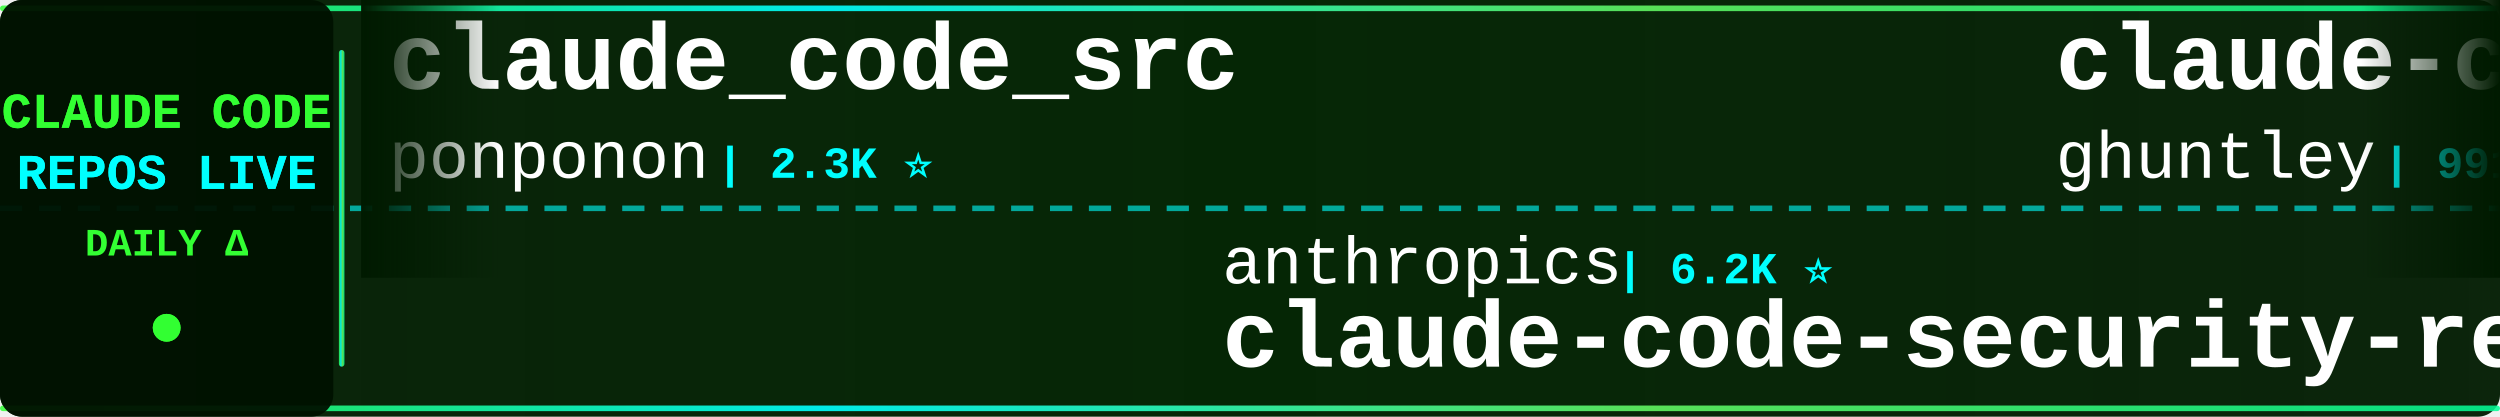
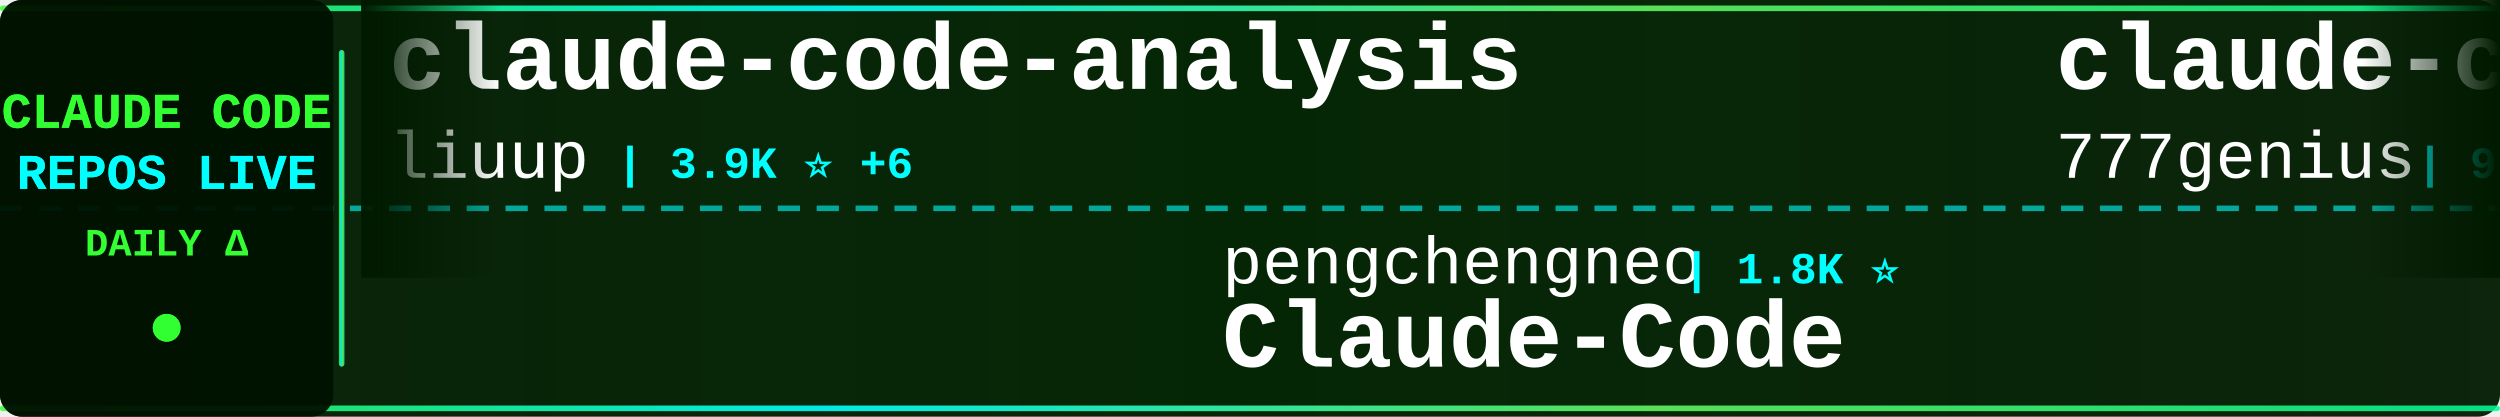
<svg xmlns="http://www.w3.org/2000/svg" width="900" height="150">
  <defs>
    <linearGradient id="tickerBg" x1="0%" y1="0%" x2="100%" y2="0%">
      <stop offset="0%" style="stop-color:#001a00;stop-opacity:0.95" />
      <stop offset="50%" style="stop-color:#002200;stop-opacity:0.98" />
      <stop offset="100%" style="stop-color:#001a00;stop-opacity:0.95" />
    </linearGradient>
    <linearGradient id="borderGrad" x1="0%" y1="0%" x2="100%" y2="0%">
      <stop offset="0%" style="stop-color:#33ff33;stop-opacity:0.85">
        <animate attributeName="stop-opacity" values="0.85;1;0.85" dur="2s" repeatCount="indefinite" />
      </stop>
      <stop offset="33%" style="stop-color:#00ffff;stop-opacity:0.9">
        <animate attributeName="stop-opacity" values="0.9;1;0.9" dur="2.2s" repeatCount="indefinite" />
      </stop>
      <stop offset="66%" style="stop-color:#66ff66;stop-opacity:0.85">
        <animate attributeName="stop-opacity" values="0.85;1;0.85" dur="1.8s" repeatCount="indefinite" />
      </stop>
      <stop offset="100%" style="stop-color:#00ff99;stop-opacity:0.85">
        <animate attributeName="stop-opacity" values="0.85;1;0.85" dur="2s" repeatCount="indefinite" />
      </stop>
    </linearGradient>
    <filter id="textGlow">
      <feGaussianBlur stdDeviation="0.1" result="coloredBlur" />
      <feMerge>
        <feMergeNode in="coloredBlur" />
        <feMergeNode in="SourceGraphic" />
      </feMerge>
    </filter>
    <filter id="metricGlow">
      <feGaussianBlur stdDeviation="0.2" result="coloredBlur" />
      <feMerge>
        <feMergeNode in="coloredBlur" />
        <feMergeNode in="SourceGraphic" />
      </feMerge>
    </filter>
    <linearGradient id="leftFade" x1="0%" y1="0%" x2="100%" y2="0%">
      <stop offset="0%" style="stop-color:#001a00;stop-opacity:1" />
      <stop offset="100%" style="stop-color:#001a00;stop-opacity:0" />
    </linearGradient>
    <linearGradient id="rightFade" x1="0%" y1="0%" x2="100%" y2="0%">
      <stop offset="0%" style="stop-color:#001a00;stop-opacity:0" />
      <stop offset="100%" style="stop-color:#001a00;stop-opacity:1" />
    </linearGradient>
  </defs>
  <rect width="900" height="150" fill="url(#tickerBg)" rx="8" />
  <rect x="0" y="2" width="900" height="2" fill="url(#borderGrad)" rx="1" />
  <rect x="0" y="146" width="900" height="2" fill="url(#borderGrad)" rx="1" />
  <line x1="0" y1="75" x2="900" y2="75" stroke="#00ffff" stroke-width="2" stroke-dasharray="8 6" opacity="0.6" />
  <rect x="0" y="0" width="120" height="150" fill="#001100" opacity="0.95" rx="8" />
  <text x="60" y="46" font-family="'Courier New', monospace" font-size="18" font-weight="bold" fill="#33ff33" text-anchor="middle" filter="url(#textGlow)">
    CLAUDE CODE
  </text>
  <text x="60" y="68" font-family="'Courier New', monospace" font-size="18" font-weight="bold" fill="#00ffff" text-anchor="middle" filter="url(#textGlow)">
    REPOS LIVE
  </text>
  <text x="60" y="92" font-family="'Courier New', monospace" font-size="14" font-weight="bold" fill="#33ff33" text-anchor="middle">
    DAILY Δ
  </text>
  <circle cx="60" cy="118" r="5" fill="#33ff33" filter="url(#metricGlow)">
    <animate attributeName="r" values="4;6;4" dur="1.5s" repeatCount="indefinite" />
    <animate attributeName="opacity" values="0.6;1;0.6" dur="1.5s" repeatCount="indefinite" />
  </circle>
  <rect x="122" y="18" width="2" height="114" fill="url(#borderGrad)" rx="1" />
  <clipPath id="tickerClip">
    <rect x="130" y="0" width="770" height="150" />
  </clipPath>
  <g clip-path="url(#tickerClip)">
    <g id="tickerItems">
      <animateTransform attributeName="transform" attributeType="XML" type="translate" from="0 0" to="-3000 0" dur="54s" repeatCount="indefinite" />
      <g transform="translate(0, 0)">
-         <text x="140" y="32" font-family="'Courier New', monospace" font-size="34" font-weight="bold" fill="#ffffff">claude_code_src</text>
-         <text x="140" y="64" font-family="'Courier New', monospace" font-size="24" font-weight="normal" fill="#ffffff" opacity="1.0">ponponon</text>
-         <text x="258" y="64" font-family="'Courier New', monospace" font-size="16" font-weight="bold" fill="#00ffff"> | 2.3K ⭐</text>
+         <text x="140" y="32" font-family="'Courier New', monospace" font-size="34" font-weight="bold" fill="#ffffff">claude-code-analysis</text>
+         <text x="140" y="64" font-family="'Courier New', monospace" font-size="24" font-weight="normal" fill="#ffffff" opacity="1.0">liuup</text>
+         <text x="222" y="64" font-family="'Courier New', monospace" font-size="16" font-weight="bold" fill="#00ffff"> | 3.9K ⭐ +6</text>
      </g>
      <g transform="translate(300, 0)">
-         <text x="140" y="102" font-family="'Courier New', monospace" font-size="24" font-weight="normal" fill="#ffffff" opacity="1.0">anthropics</text>
-         <text x="282" y="102" font-family="'Courier New', monospace" font-size="16" font-weight="bold" fill="#00ffff"> | 6.2K ⭐</text>
-         <text x="140" y="132" font-family="'Courier New', monospace" font-size="34" font-weight="bold" fill="#ffffff">claude-code-security-rev...</text>
+         <text x="140" y="102" font-family="'Courier New', monospace" font-size="24" font-weight="normal" fill="#ffffff" opacity="1.0">pengchengneo</text>
+         <text x="306" y="102" font-family="'Courier New', monospace" font-size="16" font-weight="bold" fill="#00ffff"> | 1.8K ⭐</text>
+         <text x="140" y="132" font-family="'Courier New', monospace" font-size="34" font-weight="bold" fill="#ffffff">Claude-Code</text>
      </g>
      <g transform="translate(600, 0)">
-         <text x="140" y="32" font-family="'Courier New', monospace" font-size="34" font-weight="bold" fill="#ffffff">claude-code-source-code-...</text>
-         <text x="140" y="64" font-family="'Courier New', monospace" font-size="24" font-weight="normal" fill="#ffffff" opacity="1.0">ghuntley</text>
-         <text x="258" y="64" font-family="'Courier New', monospace" font-size="16" font-weight="bold" fill="#00ffff"> | 991 ⭐</text>
+         <text x="140" y="32" font-family="'Courier New', monospace" font-size="34" font-weight="bold" fill="#ffffff">claude-code-source-code</text>
+         <text x="140" y="64" font-family="'Courier New', monospace" font-size="24" font-weight="normal" fill="#ffffff" opacity="1.0">777genius</text>
+         <text x="270" y="64" font-family="'Courier New', monospace" font-size="16" font-weight="bold" fill="#00ffff"> | 930 ⭐</text>
      </g>
      <g transform="translate(900, 0)">
-         <text x="140" y="102" font-family="'Courier New', monospace" font-size="24" font-weight="normal" fill="#ffffff" opacity="1.0">alejandrobalderas</text>
-         <text x="366" y="102" font-family="'Courier New', monospace" font-size="16" font-weight="bold" fill="#00ffff"> | 2.8K ⭐</text>
-         <text x="140" y="132" font-family="'Courier New', monospace" font-size="34" font-weight="bold" fill="#ffffff">claude-code-from-source</text>
+         <text x="140" y="102" font-family="'Courier New', monospace" font-size="24" font-weight="normal" fill="#ffffff" opacity="1.0">anthropics</text>
+         <text x="282" y="102" font-family="'Courier New', monospace" font-size="16" font-weight="bold" fill="#00ffff"> | 973 ⭐ +1</text>
+         <text x="140" y="132" font-family="'Courier New', monospace" font-size="34" font-weight="bold" fill="#ffffff">claude-code-base-action</text>
      </g>
      <g transform="translate(1200, 0)">
-         <text x="140" y="32" font-family="'Courier New', monospace" font-size="34" font-weight="bold" fill="#ffffff">claude-code-showcase</text>
-         <text x="140" y="64" font-family="'Courier New', monospace" font-size="24" font-weight="normal" fill="#ffffff" opacity="1.0">ChrisWiles</text>
-         <text x="282" y="64" font-family="'Courier New', monospace" font-size="16" font-weight="bold" fill="#00ffff"> | 6.1K ⭐ +1</text>
+         <text x="140" y="32" font-family="'Courier New', monospace" font-size="34" font-weight="bold" fill="#ffffff">Dive-into-Claude-Code</text>
+         <text x="140" y="64" font-family="'Courier New', monospace" font-size="24" font-weight="normal" fill="#ffffff" opacity="1.0">VILA-Lab</text>
+         <text x="258" y="64" font-family="'Courier New', monospace" font-size="16" font-weight="bold" fill="#00ffff"> | 2.1K ⭐ +1</text>
      </g>
      <g transform="translate(1500, 0)">
-         <text x="140" y="102" font-family="'Courier New', monospace" font-size="24" font-weight="normal" fill="#ffffff" opacity="1.0">andrew-kramer-inno</text>
-         <text x="378" y="102" font-family="'Courier New', monospace" font-size="16" font-weight="bold" fill="#00ffff"> | 596 ⭐</text>
-         <text x="140" y="132" font-family="'Courier New', monospace" font-size="34" font-weight="bold" fill="#ffffff">claude-code-source-build</text>
+         <text x="140" y="102" font-family="'Courier New', monospace" font-size="24" font-weight="normal" fill="#ffffff" opacity="1.0">Chachamaru127</text>
+         <text x="318" y="102" font-family="'Courier New', monospace" font-size="16" font-weight="bold" fill="#00ffff"> | 3.1K ⭐ +1</text>
+         <text x="140" y="132" font-family="'Courier New', monospace" font-size="34" font-weight="bold" fill="#ffffff">claude-code-harness</text>
      </g>
      <g transform="translate(1800, 0)">
-         <text x="140" y="32" font-family="'Courier New', monospace" font-size="34" font-weight="bold" fill="#ffffff">claude-code-ultimate-gui...</text>
-         <text x="140" y="64" font-family="'Courier New', monospace" font-size="24" font-weight="normal" fill="#ffffff" opacity="1.0">FlorianBruniaux</text>
-         <text x="342" y="64" font-family="'Courier New', monospace" font-size="16" font-weight="bold" fill="#00ffff"> | 5.9K ⭐ +3</text>
+         <text x="140" y="32" font-family="'Courier New', monospace" font-size="34" font-weight="bold" fill="#ffffff">everything-claude-code-z...</text>
+         <text x="140" y="64" font-family="'Courier New', monospace" font-size="24" font-weight="normal" fill="#ffffff" opacity="1.0">xu-xiang</text>
+         <text x="258" y="64" font-family="'Courier New', monospace" font-size="16" font-weight="bold" fill="#00ffff"> | 1.9K ⭐ +1</text>
      </g>
      <g transform="translate(2100, 0)">
-         <text x="140" y="102" font-family="'Courier New', monospace" font-size="24" font-weight="normal" fill="#ffffff" opacity="1.0">AICoderTudou</text>
-         <text x="306" y="102" font-family="'Courier New', monospace" font-size="16" font-weight="bold" fill="#00ffff"> | 495 ⭐</text>
-         <text x="140" y="132" font-family="'Courier New', monospace" font-size="34" font-weight="bold" fill="#ffffff">claude-code-tudou</text>
+         <text x="140" y="102" font-family="'Courier New', monospace" font-size="24" font-weight="normal" fill="#ffffff" opacity="1.0">zstmfhy</text>
+         <text x="246" y="102" font-family="'Courier New', monospace" font-size="16" font-weight="bold" fill="#00ffff"> | 189 ⭐</text>
+         <text x="140" y="132" font-family="'Courier New', monospace" font-size="34" font-weight="bold" fill="#ffffff">Claude-code</text>
      </g>
      <g transform="translate(2400, 0)">
-         <text x="140" y="32" font-family="'Courier New', monospace" font-size="34" font-weight="bold" fill="#ffffff">Claude-code</text>
-         <text x="140" y="64" font-family="'Courier New', monospace" font-size="24" font-weight="normal" fill="#ffffff" opacity="1.0">fazxes</text>
-         <text x="234" y="64" font-family="'Courier New', monospace" font-size="16" font-weight="bold" fill="#00ffff"> | 237 ⭐</text>
+         <text x="140" y="32" font-family="'Courier New', monospace" font-size="34" font-weight="bold" fill="#ffffff">claude-code-router</text>
+         <text x="140" y="64" font-family="'Courier New', monospace" font-size="24" font-weight="normal" fill="#ffffff" opacity="1.0">musistudio</text>
+         <text x="282" y="64" font-family="'Courier New', monospace" font-size="16" font-weight="bold" fill="#00ffff"> | 37.1K ⭐ +6</text>
      </g>
      <g transform="translate(2700, 0)">
-         <text x="140" y="102" font-family="'Courier New', monospace" font-size="24" font-weight="normal" fill="#ffffff" opacity="1.0">Pimzino</text>
-         <text x="246" y="102" font-family="'Courier New', monospace" font-size="16" font-weight="bold" fill="#00ffff"> | 3.9K ⭐</text>
-         <text x="140" y="132" font-family="'Courier New', monospace" font-size="34" font-weight="bold" fill="#ffffff">claude-code-spec-workflo...</text>
+         <text x="140" y="102" font-family="'Courier New', monospace" font-size="24" font-weight="normal" fill="#ffffff" opacity="1.0">lorryjovens-hub</text>
+         <text x="342" y="102" font-family="'Courier New', monospace" font-size="16" font-weight="bold" fill="#00ffff"> | 1.7K ⭐</text>
+         <text x="140" y="132" font-family="'Courier New', monospace" font-size="34" font-weight="bold" fill="#ffffff">claude-code-rust</text>
      </g>
      <g transform="translate(3000, 0)">
-         <text x="140" y="32" font-family="'Courier New', monospace" font-size="34" font-weight="bold" fill="#ffffff">claude_code_src</text>
-         <text x="140" y="64" font-family="'Courier New', monospace" font-size="24" font-weight="normal" fill="#ffffff" opacity="1.0">ponponon</text>
-         <text x="258" y="64" font-family="'Courier New', monospace" font-size="16" font-weight="bold" fill="#00ffff"> | 2.3K ⭐</text>
+         <text x="140" y="32" font-family="'Courier New', monospace" font-size="34" font-weight="bold" fill="#ffffff">claude-code-analysis</text>
+         <text x="140" y="64" font-family="'Courier New', monospace" font-size="24" font-weight="normal" fill="#ffffff" opacity="1.0">liuup</text>
+         <text x="222" y="64" font-family="'Courier New', monospace" font-size="16" font-weight="bold" fill="#00ffff"> | 3.9K ⭐ +6</text>
      </g>
      <g transform="translate(3300, 0)">
-         <text x="140" y="102" font-family="'Courier New', monospace" font-size="24" font-weight="normal" fill="#ffffff" opacity="1.0">anthropics</text>
-         <text x="282" y="102" font-family="'Courier New', monospace" font-size="16" font-weight="bold" fill="#00ffff"> | 6.2K ⭐</text>
-         <text x="140" y="132" font-family="'Courier New', monospace" font-size="34" font-weight="bold" fill="#ffffff">claude-code-security-rev...</text>
+         <text x="140" y="102" font-family="'Courier New', monospace" font-size="24" font-weight="normal" fill="#ffffff" opacity="1.0">pengchengneo</text>
+         <text x="306" y="102" font-family="'Courier New', monospace" font-size="16" font-weight="bold" fill="#00ffff"> | 1.8K ⭐</text>
+         <text x="140" y="132" font-family="'Courier New', monospace" font-size="34" font-weight="bold" fill="#ffffff">Claude-Code</text>
      </g>
      <g transform="translate(3600, 0)">
-         <text x="140" y="32" font-family="'Courier New', monospace" font-size="34" font-weight="bold" fill="#ffffff">claude-code-source-code-...</text>
-         <text x="140" y="64" font-family="'Courier New', monospace" font-size="24" font-weight="normal" fill="#ffffff" opacity="1.0">ghuntley</text>
-         <text x="258" y="64" font-family="'Courier New', monospace" font-size="16" font-weight="bold" fill="#00ffff"> | 991 ⭐</text>
+         <text x="140" y="32" font-family="'Courier New', monospace" font-size="34" font-weight="bold" fill="#ffffff">claude-code-source-code</text>
+         <text x="140" y="64" font-family="'Courier New', monospace" font-size="24" font-weight="normal" fill="#ffffff" opacity="1.0">777genius</text>
+         <text x="270" y="64" font-family="'Courier New', monospace" font-size="16" font-weight="bold" fill="#00ffff"> | 930 ⭐</text>
      </g>
      <g transform="translate(3900, 0)">
-         <text x="140" y="102" font-family="'Courier New', monospace" font-size="24" font-weight="normal" fill="#ffffff" opacity="1.0">alejandrobalderas</text>
-         <text x="366" y="102" font-family="'Courier New', monospace" font-size="16" font-weight="bold" fill="#00ffff"> | 2.8K ⭐</text>
-         <text x="140" y="132" font-family="'Courier New', monospace" font-size="34" font-weight="bold" fill="#ffffff">claude-code-from-source</text>
+         <text x="140" y="102" font-family="'Courier New', monospace" font-size="24" font-weight="normal" fill="#ffffff" opacity="1.0">anthropics</text>
+         <text x="282" y="102" font-family="'Courier New', monospace" font-size="16" font-weight="bold" fill="#00ffff"> | 973 ⭐ +1</text>
+         <text x="140" y="132" font-family="'Courier New', monospace" font-size="34" font-weight="bold" fill="#ffffff">claude-code-base-action</text>
      </g>
    </g>
  </g>
  <rect x="130" y="0" width="50" height="100" fill="url(#leftFade)" />
  <rect x="850" y="0" width="50" height="100" fill="url(#rightFade)" />
</svg>
